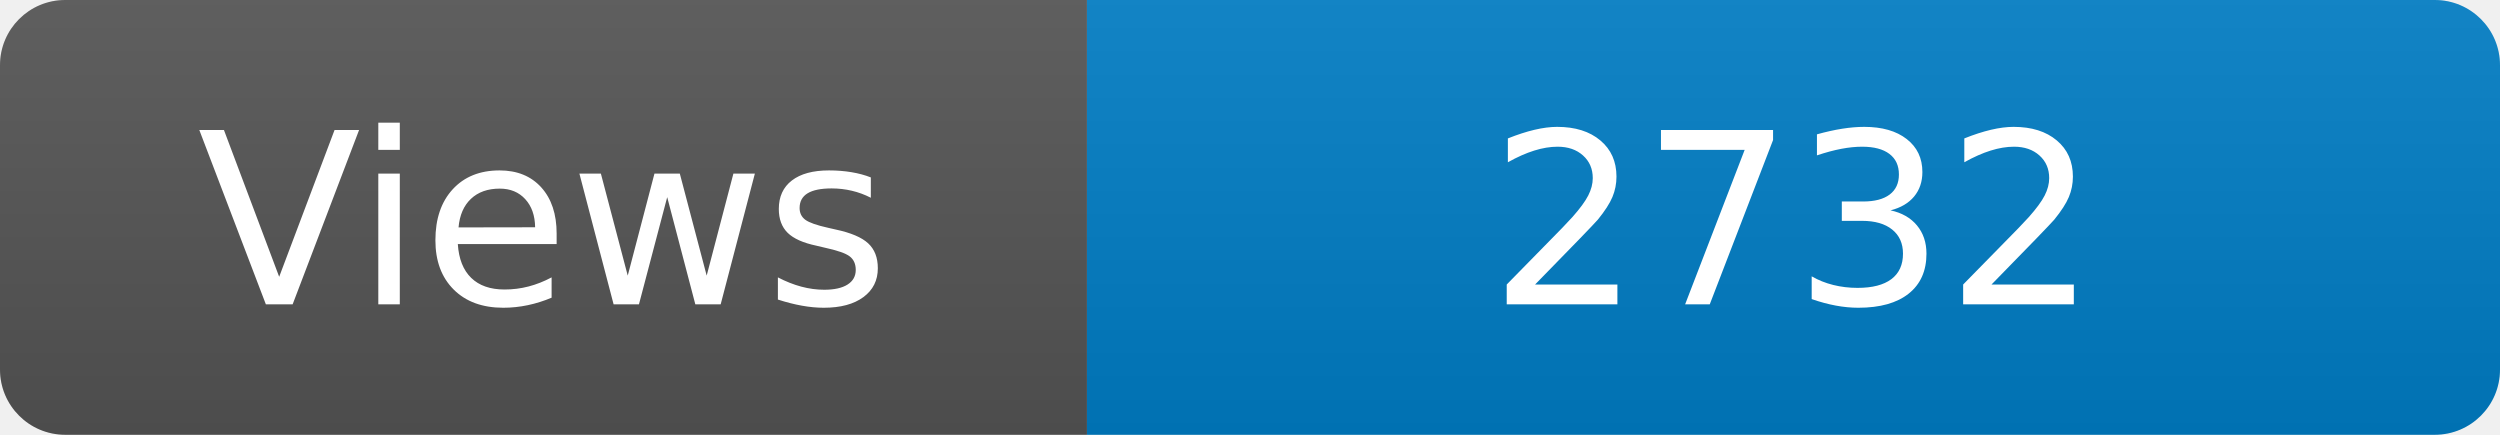
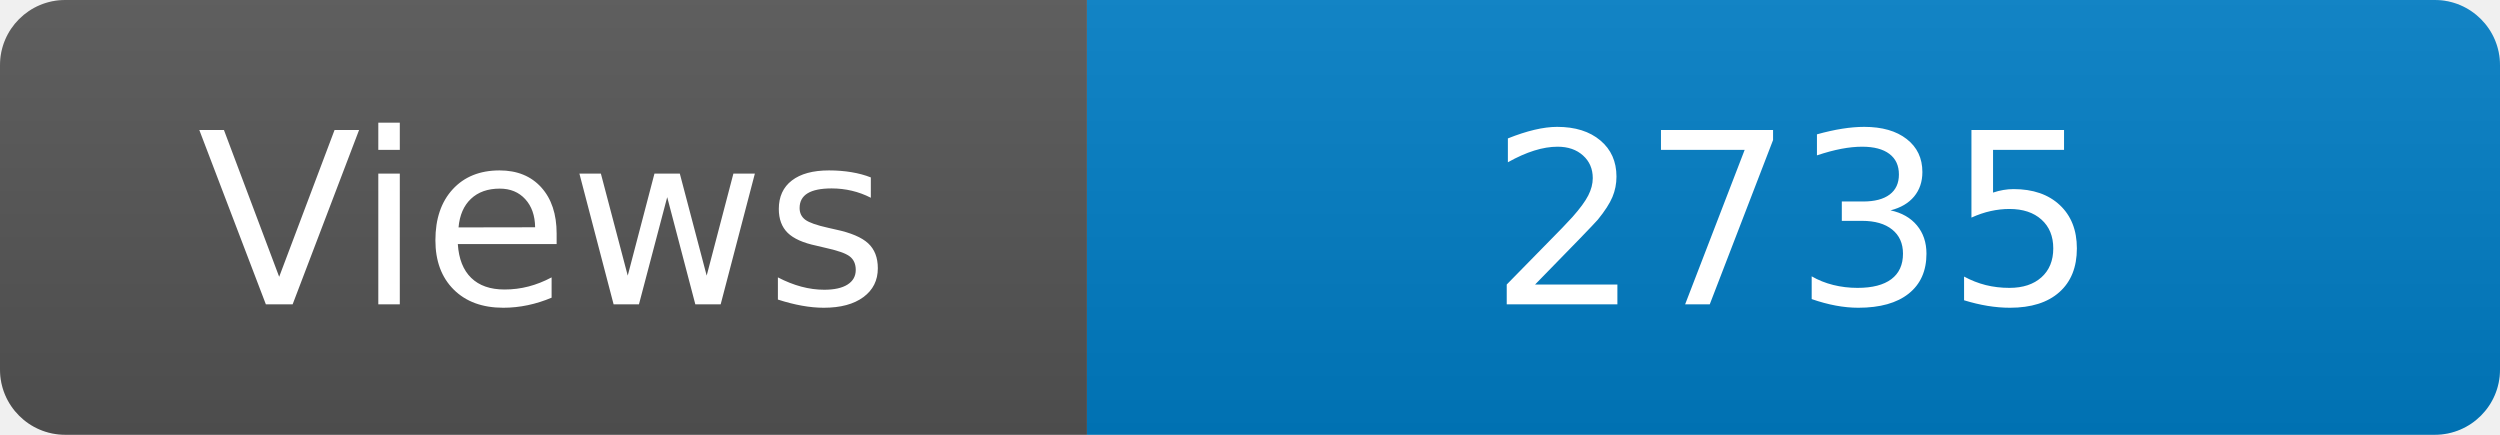
<svg xmlns="http://www.w3.org/2000/svg" width="115" height="20" role="img" aria-label="Maintained?: yes">
  <linearGradient id="s" x2="0" y2="100%">
    <stop offset="0" stop-color="#bbb" stop-opacity=".1" />
    <stop offset="1" stop-opacity=".1" />
  </linearGradient>
  <clipPath id="r">
    <rect width="115" height="20" rx="3" fill="#fff" />
  </clipPath>
  <g clip-path="url(#r)">
    <rect width="50" height="20" fill="#555" />
    <rect x="50" width="160" height="20" fill="#007ec6" />
    <rect width="115" height="20" fill="url(#s)" />
  </g>
  <g fill="#fff" text-anchor="middle" font-family="Verdana,Geneva,DejaVu Sans,sans-serif" font-size="110">
    <text x="250" y="140" transform="scale(.1)" fill="#fff">Views</text>
-     <text x="825" y="140" transform="scale(.1)" fill="#fff">2732</text>
+     <text x="825" y="140" transform="scale(.1)" fill="#fff">2735</text>
  </g>
</svg>
